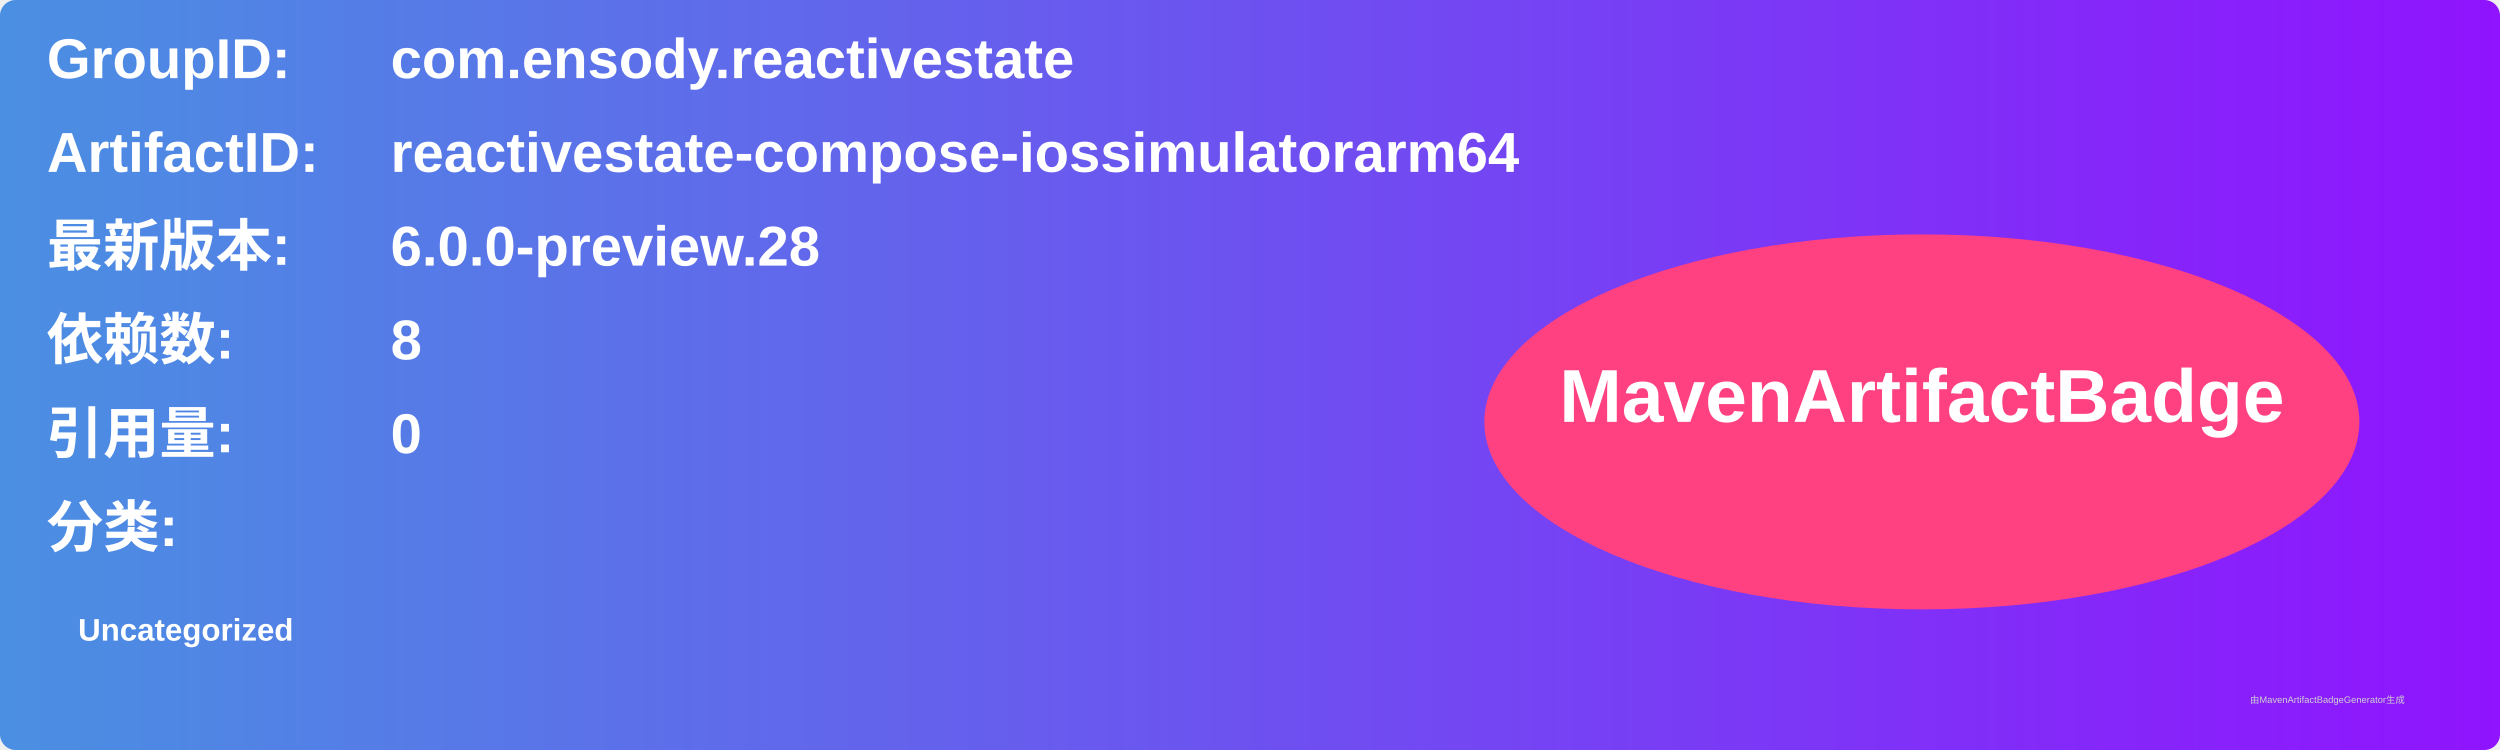
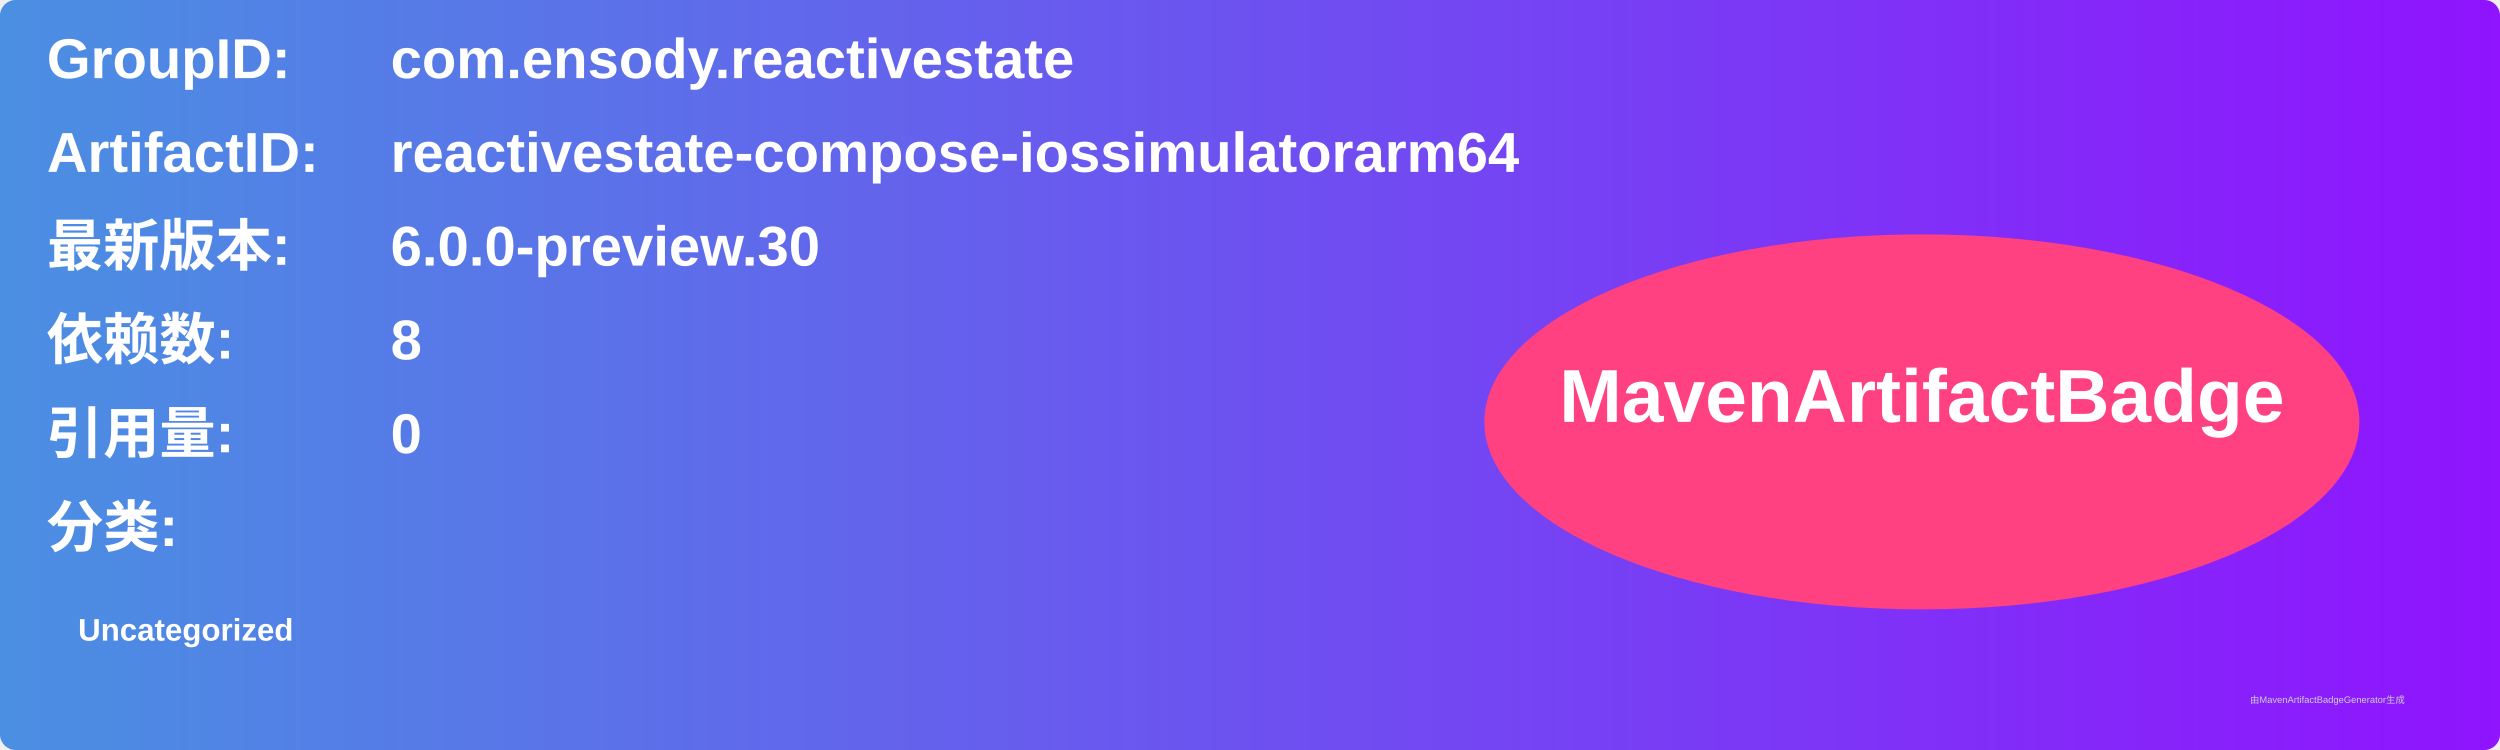
<svg xmlns="http://www.w3.org/2000/svg" width="800" height="240" viewBox="0 0 800 240">
  <linearGradient id="grad" x1="0%" y1="0%" x2="100%" y2="0%">
    <stop offset="0%" stop-color="#4a90e2" />
    <stop offset="100%" stop-color="#9013fe" />
  </linearGradient>
  <rect width="100%" height="100%" rx="5" ry="5" fill="url(#grad)" />
  <g transform="translate(15, 15)">
    <text x="0" y="10" font-family="Arial" font-size="18" fill="white" font-weight="bold" width="260">GroupID:</text>
    <text x="110" y="10" font-family="Arial" font-size="18" fill="white" font-weight="bold" width="460">com.ensody.reactivestate</text>
    <text x="0" y="40" font-family="Arial" font-size="18" fill="white" font-weight="bold" width="260">ArtifactID:</text>
    <text x="110" y="40" font-family="Arial" font-size="18" fill="white" font-weight="bold" width="460">reactivestate-compose-iossimulatorarm64</text>
    <text x="0" y="70" font-family="Arial" font-size="18" fill="white" font-weight="bold">最新版本:</text>
    <text x="110" y="70" font-family="Arial" font-size="18" fill="white" font-weight="bold">
-       <tspan font-weight="bold">6.0.0-preview.28</tspan>
+       <tspan font-weight="bold">6.0.0-preview.30</tspan>
    </text>
    <text x="0" y="100" font-family="Arial" font-size="18" fill="white" font-weight="bold">依赖数: </text>
    <text x="110" y="100" font-family="Arial" font-size="18" fill="white">
      <tspan font-weight="bold">8</tspan>
    </text>
    <text x="0" y="130" font-family="Arial" font-size="18" fill="white" font-weight="bold">引用量: </text>
    <text x="110" y="130" font-family="Arial" font-size="18" fill="white">
      <tspan font-weight="bold">0</tspan>
    </text>
    <text x="0" y="160" font-family="Arial" font-size="18" fill="white" font-weight="bold">分类:</text>
    <text x="10" y="190" font-family="Arial" font-size="10" fill="white">
      <tspan font-weight="bold">Uncategorized</tspan>
    </text>
    <ellipse cx="600" cy="120" rx="140" ry="60" fill="#ff4081" />
    <text x="600" y="120" text-anchor="middle" font-family="Arial" font-size="24" fill="white" font-weight="bold">MavenArtifactBadge</text>
  </g>
  <text x="720" y="225" font-family="Arial" font-size="3" fill="#d0d0d0">由MavenArtifactBadgeGenerator生成</text>
</svg>
